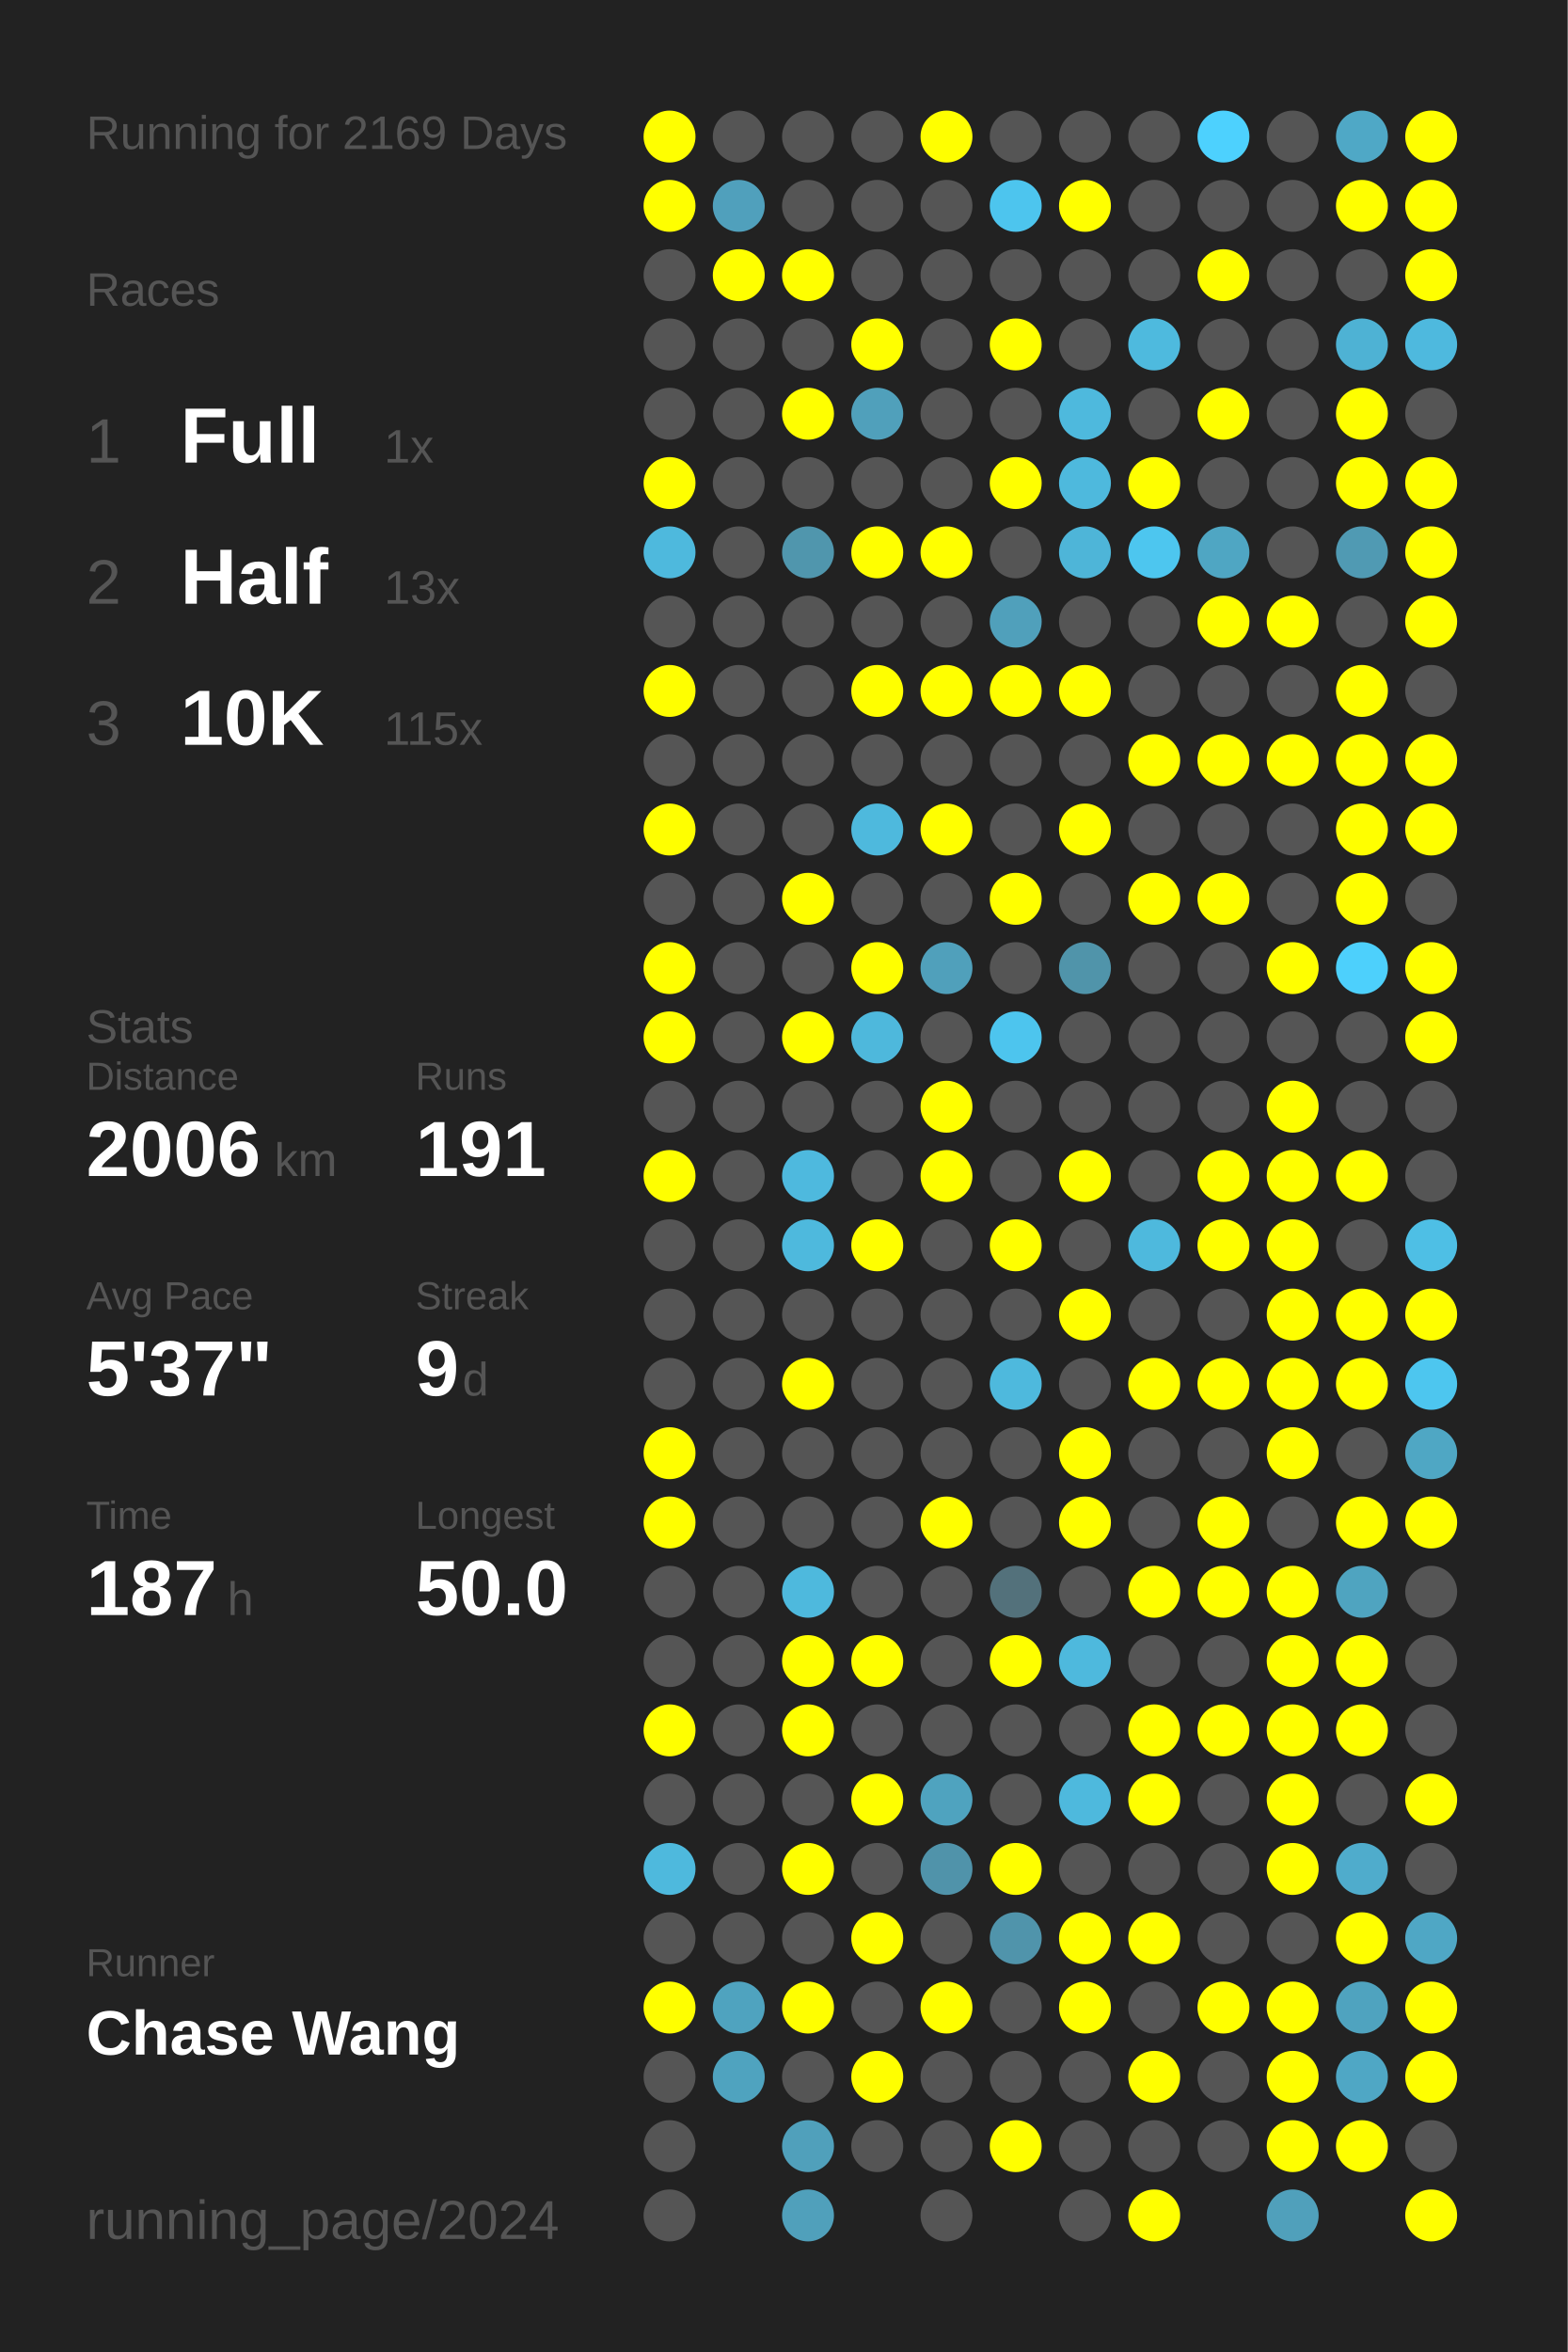
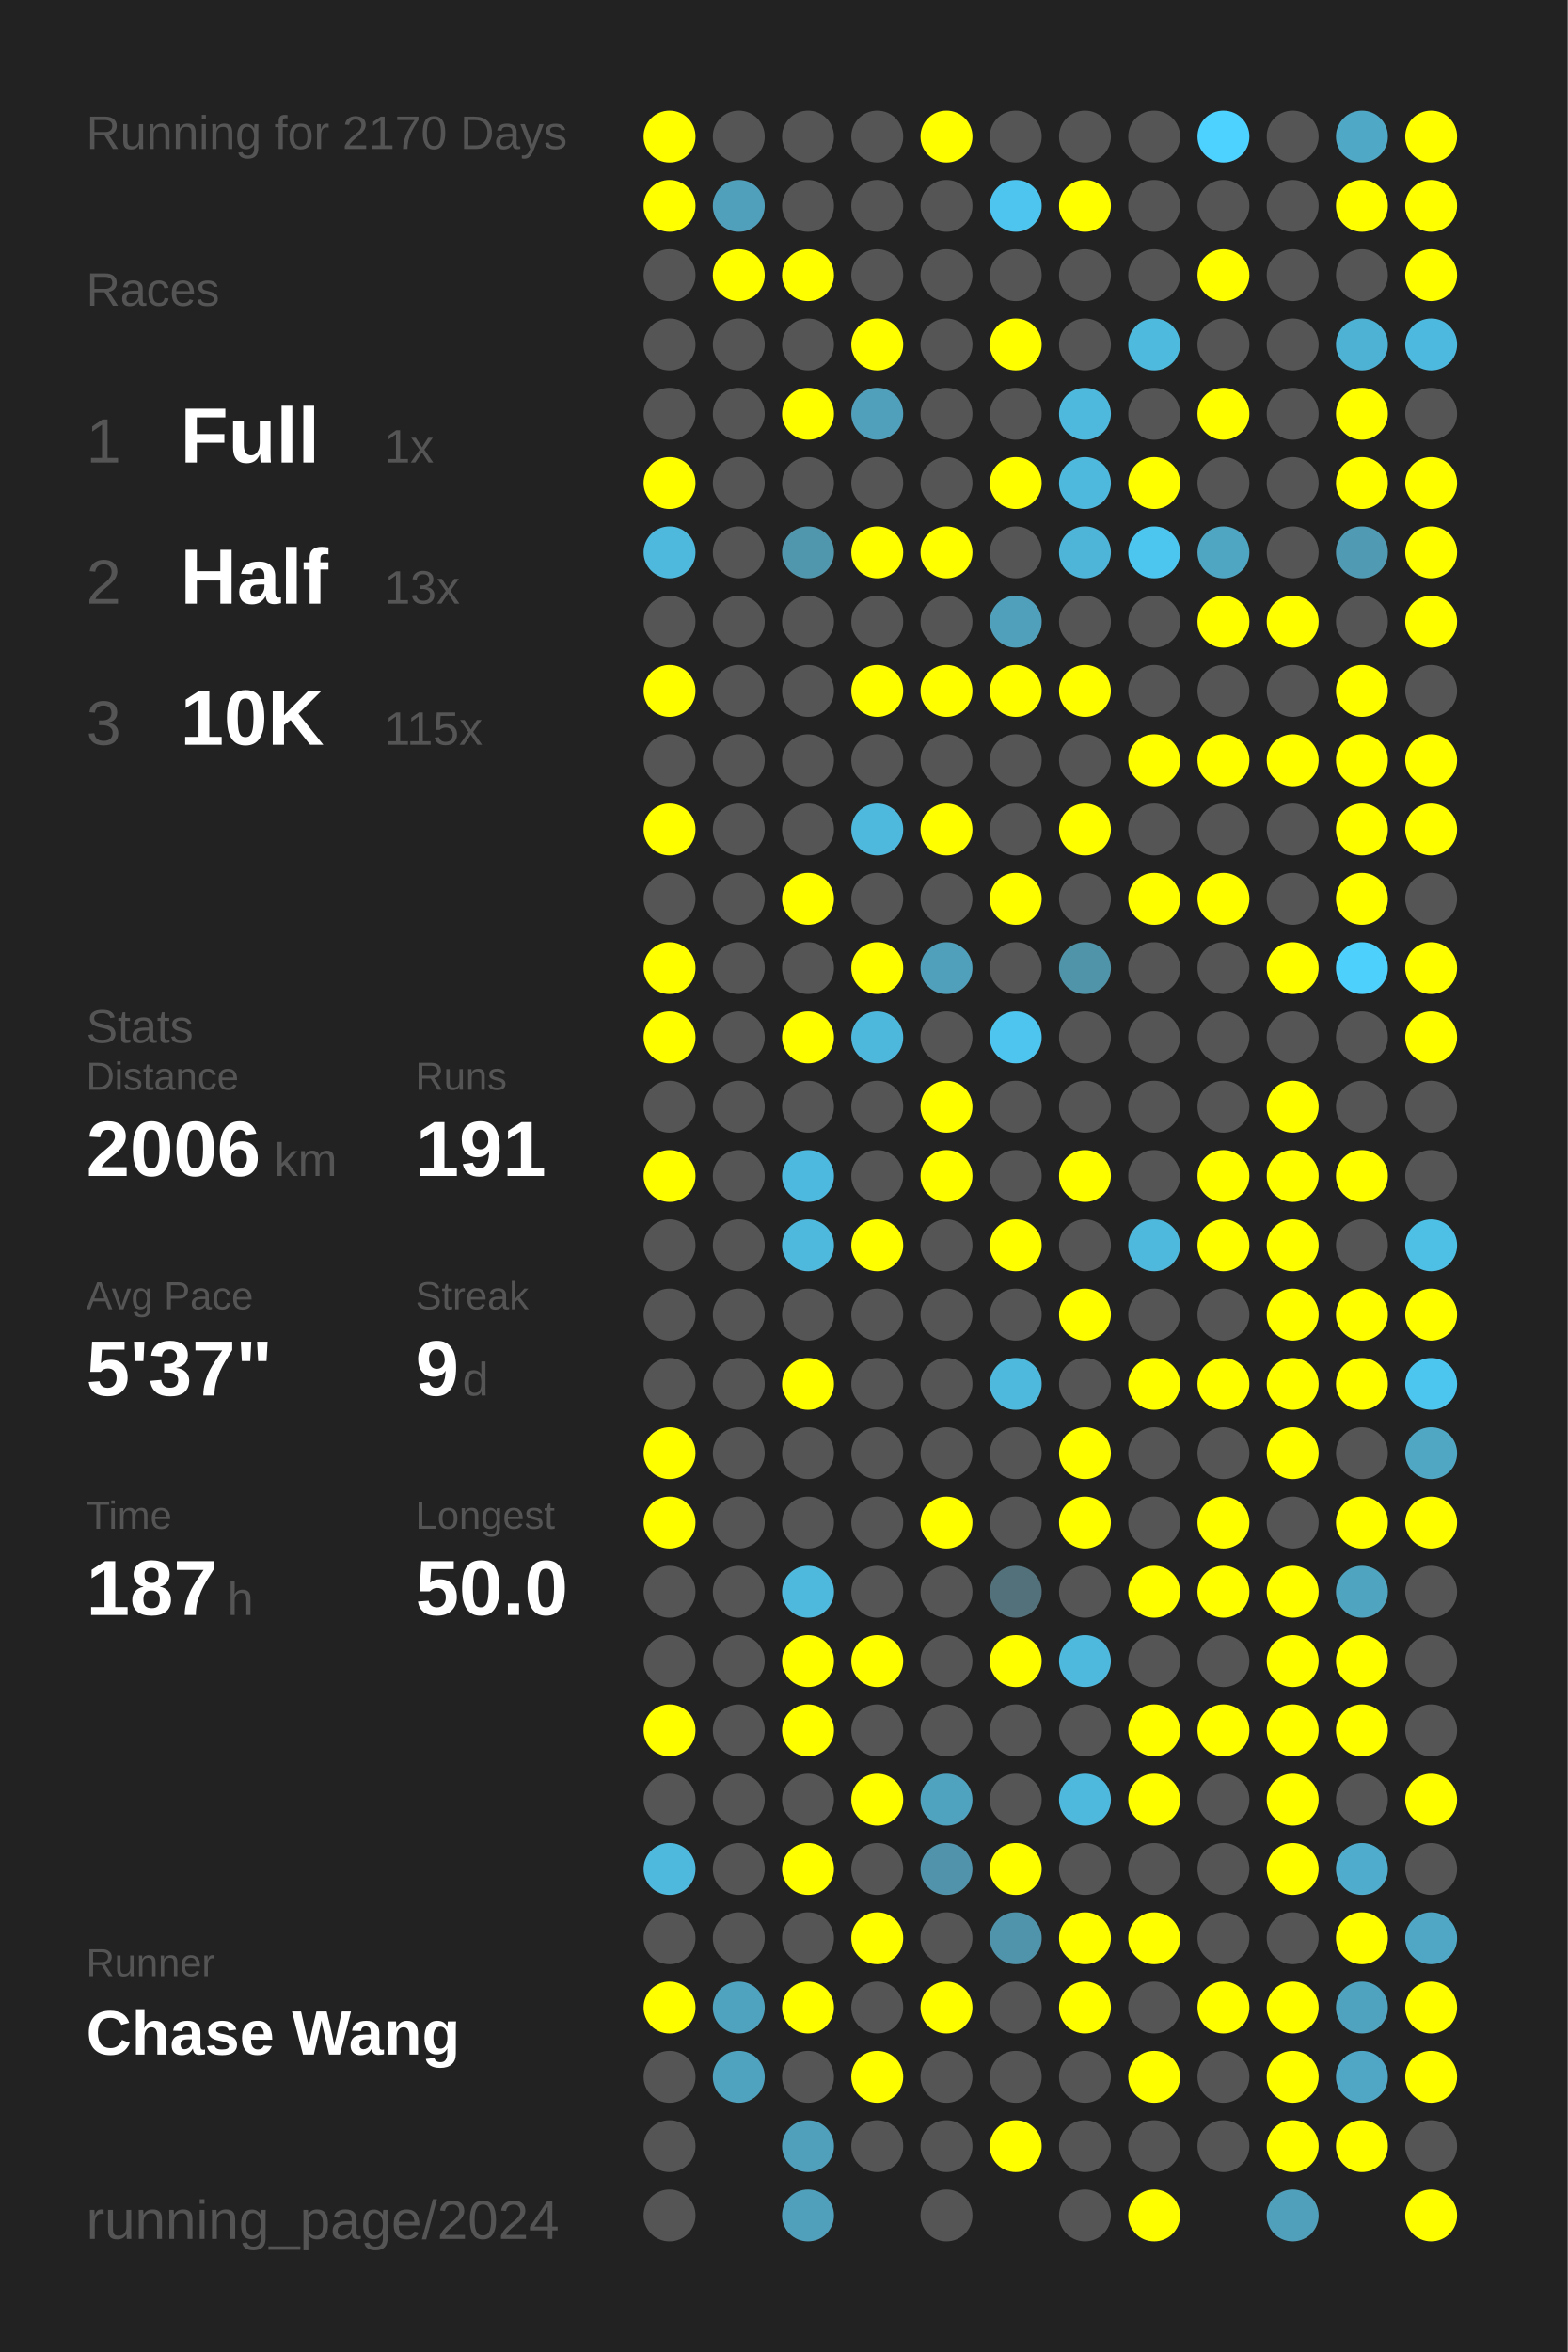
<svg xmlns="http://www.w3.org/2000/svg" baseProfile="full" height="300mm" version="1.1" viewBox="0,0,200,300" width="200mm">
  <defs />
  <rect fill="#222222" height="300" width="200" x="0" y="0" />
-   <text fill="#555555" style="font-size:6px; font-family:Arial;" x="11" y="19">Running for 2169 Days</text>
+   <text fill="#555555" style="font-size:6px; font-family:Arial;" x="11" y="19">Running for 2170 Days</text>
  <text fill="#555555" style="font-size:6px; font-family:Arial;" x="11" y="39">Races</text>
  <text fill="#555555" style="font-size:8px; font-family:Arial;" x="11" y="59">1</text>
  <text fill="#FFFFFF" style="font-size:10px; font-family:Arial; font-weight:bold;" x="23" y="59">Full</text>
  <text fill="#555555" style="font-size:6px; font-family:Arial;" x="49" y="59">1x</text>
  <text fill="#555555" style="font-size:8px; font-family:Arial;" x="11" y="77">2</text>
  <text fill="#FFFFFF" style="font-size:10px; font-family:Arial; font-weight:bold;" x="23" y="77">Half</text>
  <text fill="#555555" style="font-size:6px; font-family:Arial;" x="49" y="77">13x</text>
  <text fill="#555555" style="font-size:8px; font-family:Arial;" x="11" y="95">3</text>
  <text fill="#FFFFFF" style="font-size:10px; font-family:Arial; font-weight:bold;" x="23" y="95">10K</text>
  <text fill="#555555" style="font-size:6px; font-family:Arial;" x="49" y="95">115x</text>
  <text fill="#555555" style="font-size:6px; font-family:Arial;" x="11" y="133">Stats</text>
  <text fill="#555555" style="font-size:5px; font-family:Arial;" x="11" y="139">Distance</text>
  <text fill="#FFFFFF" style="font-size:10px; font-family:Arial; font-weight:bold;" x="11" y="150">2006</text>
  <text fill="#555555" style="font-size:6px; font-family:Arial;" x="35" y="150">km</text>
  <text fill="#555555" style="font-size:5px; font-family:Arial;" x="53" y="139">Runs</text>
  <text fill="#FFFFFF" style="font-size:10px; font-family:Arial; font-weight:bold;" x="53" y="150">191</text>
  <text fill="#555555" style="font-size:5px; font-family:Arial;" x="11" y="167">Avg Pace</text>
  <text fill="#FFFFFF" style="font-size:10px; font-family:Arial; font-weight:bold;" x="11" y="178">5'37"</text>
  <text fill="#555555" style="font-size:5px; font-family:Arial;" x="53" y="167">Streak</text>
  <text fill="#FFFFFF" style="font-size:10px; font-family:Arial; font-weight:bold;" x="53" y="178">9</text>
  <text fill="#555555" style="font-size:6px; font-family:Arial;" x="59" y="178">d</text>
  <text fill="#555555" style="font-size:5px; font-family:Arial;" x="11" y="195">Time</text>
  <text fill="#FFFFFF" style="font-size:10px; font-family:Arial; font-weight:bold;" x="11" y="206">187</text>
  <text fill="#555555" style="font-size:6px; font-family:Arial;" x="29" y="206">h</text>
  <text fill="#555555" style="font-size:5px; font-family:Arial;" x="53" y="195">Longest</text>
  <text fill="#FFFFFF" style="font-size:10px; font-family:Arial; font-weight:bold;" x="53" y="206">50.0</text>
  <text fill="#555555" style="font-size:5px; font-family:Arial;" x="11" y="252.065">Runner</text>
  <text fill="#FFFFFF" style="font-size:8px; font-family:Arial; font-weight:bold;" x="11" y="262.065">Chase Wang</text>
  <text fill="#555555" style="font-size:7px; font-family:Arial;" x="11" y="285.581">running_page/2024</text>
  <circle cx="85.417" cy="17.419" fill="#FFFF00" r="3.312" />
  <circle cx="85.417" cy="26.258" fill="#FFFF00" r="3.312" />
  <circle cx="85.417" cy="35.097" fill="#555555" r="3.312" />
  <circle cx="85.417" cy="43.935" fill="#555555" r="3.312" />
  <circle cx="85.417" cy="52.774" fill="#555555" r="3.312" />
  <circle cx="85.417" cy="61.613" fill="#FFFF00" r="3.312" />
  <circle cx="85.417" cy="70.452" fill="#4eb9dd" r="3.312" />
  <circle cx="85.417" cy="79.29" fill="#555555" r="3.312" />
  <circle cx="85.417" cy="88.129" fill="#FFFF00" r="3.312" />
  <circle cx="85.417" cy="96.968" fill="#555555" r="3.312" />
  <circle cx="85.417" cy="105.806" fill="#FFFF00" r="3.312" />
  <circle cx="85.417" cy="114.645" fill="#555555" r="3.312" />
  <circle cx="85.417" cy="123.484" fill="#FFFF00" r="3.312" />
  <circle cx="85.417" cy="132.323" fill="#FFFF00" r="3.312" />
  <circle cx="85.417" cy="141.161" fill="#555555" r="3.312" />
  <circle cx="85.417" cy="150" fill="#FFFF00" r="3.312" />
  <circle cx="85.417" cy="158.839" fill="#555555" r="3.312" />
  <circle cx="85.417" cy="167.677" fill="#555555" r="3.312" />
  <circle cx="85.417" cy="176.516" fill="#555555" r="3.312" />
  <circle cx="85.417" cy="185.355" fill="#FFFF00" r="3.312" />
  <circle cx="85.417" cy="194.194" fill="#FFFF00" r="3.312" />
  <circle cx="85.417" cy="203.032" fill="#555555" r="3.312" />
  <circle cx="85.417" cy="211.871" fill="#555555" r="3.312" />
  <circle cx="85.417" cy="220.71" fill="#FFFF00" r="3.312" />
  <circle cx="85.417" cy="229.548" fill="#555555" r="3.312" />
  <circle cx="85.417" cy="238.387" fill="#4eb9dd" r="3.312" />
  <circle cx="85.417" cy="247.226" fill="#555555" r="3.312" />
  <circle cx="85.417" cy="256.065" fill="#FFFF00" r="3.312" />
  <circle cx="85.417" cy="264.903" fill="#555555" r="3.312" />
  <circle cx="85.417" cy="273.742" fill="#555555" r="3.312" />
  <circle cx="85.417" cy="282.581" fill="#555555" r="3.312" />
  <circle cx="94.25" cy="17.419" fill="#555555" r="3.312" />
  <circle cx="94.25" cy="26.258" fill="#50a0bc" r="3.312" />
  <circle cx="94.25" cy="35.097" fill="#FFFF00" r="3.312" />
  <circle cx="94.25" cy="43.935" fill="#555555" r="3.312" />
  <circle cx="94.25" cy="52.774" fill="#555555" r="3.312" />
  <circle cx="94.25" cy="61.613" fill="#555555" r="3.312" />
  <circle cx="94.25" cy="70.452" fill="#555555" r="3.312" />
  <circle cx="94.25" cy="79.29" fill="#555555" r="3.312" />
  <circle cx="94.25" cy="88.129" fill="#555555" r="3.312" />
  <circle cx="94.25" cy="96.968" fill="#555555" r="3.312" />
  <circle cx="94.25" cy="105.806" fill="#555555" r="3.312" />
  <circle cx="94.25" cy="114.645" fill="#555555" r="3.312" />
  <circle cx="94.25" cy="123.484" fill="#555555" r="3.312" />
  <circle cx="94.25" cy="132.323" fill="#555555" r="3.312" />
  <circle cx="94.25" cy="141.161" fill="#555555" r="3.312" />
  <circle cx="94.25" cy="150" fill="#555555" r="3.312" />
  <circle cx="94.25" cy="158.839" fill="#555555" r="3.312" />
  <circle cx="94.25" cy="167.677" fill="#555555" r="3.312" />
  <circle cx="94.25" cy="176.516" fill="#555555" r="3.312" />
  <circle cx="94.25" cy="185.355" fill="#555555" r="3.312" />
  <circle cx="94.25" cy="194.194" fill="#555555" r="3.312" />
  <circle cx="94.25" cy="203.032" fill="#555555" r="3.312" />
  <circle cx="94.25" cy="211.871" fill="#555555" r="3.312" />
  <circle cx="94.25" cy="220.71" fill="#555555" r="3.312" />
  <circle cx="94.25" cy="229.548" fill="#555555" r="3.312" />
  <circle cx="94.25" cy="238.387" fill="#555555" r="3.312" />
  <circle cx="94.25" cy="247.226" fill="#555555" r="3.312" />
  <circle cx="94.25" cy="256.065" fill="#4fa3bf" r="3.312" />
  <circle cx="94.25" cy="264.903" fill="#4fa3bf" r="3.312" />
  <circle cx="103.083" cy="17.419" fill="#555555" r="3.312" />
  <circle cx="103.083" cy="26.258" fill="#555555" r="3.312" />
  <circle cx="103.083" cy="35.097" fill="#FFFF00" r="3.312" />
  <circle cx="103.083" cy="43.935" fill="#555555" r="3.312" />
  <circle cx="103.083" cy="52.774" fill="#FFFF00" r="3.312" />
  <circle cx="103.083" cy="61.613" fill="#555555" r="3.312" />
  <circle cx="103.083" cy="70.452" fill="#5096ad" r="3.312" />
  <circle cx="103.083" cy="79.29" fill="#555555" r="3.312" />
  <circle cx="103.083" cy="88.129" fill="#555555" r="3.312" />
  <circle cx="103.083" cy="96.968" fill="#555555" r="3.312" />
  <circle cx="103.083" cy="105.806" fill="#555555" r="3.312" />
  <circle cx="103.083" cy="114.645" fill="#FFFF00" r="3.312" />
  <circle cx="103.083" cy="123.484" fill="#555555" r="3.312" />
  <circle cx="103.083" cy="132.323" fill="#FFFF00" r="3.312" />
  <circle cx="103.083" cy="141.161" fill="#555555" r="3.312" />
  <circle cx="103.083" cy="150" fill="#4eb9de" r="3.312" />
  <circle cx="103.083" cy="158.839" fill="#4eb9dd" r="3.312" />
  <circle cx="103.083" cy="167.677" fill="#555555" r="3.312" />
  <circle cx="103.083" cy="176.516" fill="#FFFF00" r="3.312" />
  <circle cx="103.083" cy="185.355" fill="#555555" r="3.312" />
  <circle cx="103.083" cy="194.194" fill="#555555" r="3.312" />
  <circle cx="103.083" cy="203.032" fill="#4eb9dd" r="3.312" />
  <circle cx="103.083" cy="211.871" fill="#FFFF00" r="3.312" />
  <circle cx="103.083" cy="220.71" fill="#FFFF00" r="3.312" />
  <circle cx="103.083" cy="229.548" fill="#555555" r="3.312" />
  <circle cx="103.083" cy="238.387" fill="#FFFF00" r="3.312" />
  <circle cx="103.083" cy="247.226" fill="#555555" r="3.312" />
  <circle cx="103.083" cy="256.065" fill="#FFFF00" r="3.312" />
  <circle cx="103.083" cy="264.903" fill="#555555" r="3.312" />
  <circle cx="103.083" cy="273.742" fill="#50a0bb" r="3.312" />
  <circle cx="103.083" cy="282.581" fill="#50a0bb" r="3.312" />
  <circle cx="111.917" cy="17.419" fill="#555555" r="3.312" />
  <circle cx="111.917" cy="26.258" fill="#555555" r="3.312" />
  <circle cx="111.917" cy="35.097" fill="#555555" r="3.312" />
  <circle cx="111.917" cy="43.935" fill="#FFFF00" r="3.312" />
  <circle cx="111.917" cy="52.774" fill="#50a0bb" r="3.312" />
  <circle cx="111.917" cy="61.613" fill="#555555" r="3.312" />
  <circle cx="111.917" cy="70.452" fill="#FFFF00" r="3.312" />
  <circle cx="111.917" cy="79.29" fill="#555555" r="3.312" />
  <circle cx="111.917" cy="88.129" fill="#FFFF00" r="3.312" />
  <circle cx="111.917" cy="96.968" fill="#555555" r="3.312" />
  <circle cx="111.917" cy="105.806" fill="#4eb9dd" r="3.312" />
  <circle cx="111.917" cy="114.645" fill="#555555" r="3.312" />
  <circle cx="111.917" cy="123.484" fill="#FFFF00" r="3.312" />
  <circle cx="111.917" cy="132.323" fill="#4eb8dc" r="3.312" />
  <circle cx="111.917" cy="141.161" fill="#555555" r="3.312" />
  <circle cx="111.917" cy="150" fill="#555555" r="3.312" />
  <circle cx="111.917" cy="158.839" fill="#FFFF00" r="3.312" />
  <circle cx="111.917" cy="167.677" fill="#555555" r="3.312" />
  <circle cx="111.917" cy="176.516" fill="#555555" r="3.312" />
  <circle cx="111.917" cy="185.355" fill="#555555" r="3.312" />
  <circle cx="111.917" cy="194.194" fill="#555555" r="3.312" />
  <circle cx="111.917" cy="203.032" fill="#555555" r="3.312" />
  <circle cx="111.917" cy="211.871" fill="#FFFF00" r="3.312" />
  <circle cx="111.917" cy="220.71" fill="#555555" r="3.312" />
  <circle cx="111.917" cy="229.548" fill="#FFFF00" r="3.312" />
  <circle cx="111.917" cy="238.387" fill="#555555" r="3.312" />
  <circle cx="111.917" cy="247.226" fill="#FFFF00" r="3.312" />
  <circle cx="111.917" cy="256.065" fill="#555555" r="3.312" />
  <circle cx="111.917" cy="264.903" fill="#FFFF00" r="3.312" />
  <circle cx="111.917" cy="273.742" fill="#555555" r="3.312" />
  <circle cx="120.75" cy="17.419" fill="#FFFF00" r="3.312" />
  <circle cx="120.75" cy="26.258" fill="#555555" r="3.312" />
  <circle cx="120.75" cy="35.097" fill="#555555" r="3.312" />
  <circle cx="120.75" cy="43.935" fill="#555555" r="3.312" />
  <circle cx="120.75" cy="52.774" fill="#555555" r="3.312" />
  <circle cx="120.75" cy="61.613" fill="#555555" r="3.312" />
  <circle cx="120.75" cy="70.452" fill="#FFFF00" r="3.312" />
  <circle cx="120.75" cy="79.29" fill="#555555" r="3.312" />
  <circle cx="120.75" cy="88.129" fill="#FFFF00" r="3.312" />
  <circle cx="120.75" cy="96.968" fill="#555555" r="3.312" />
  <circle cx="120.75" cy="105.806" fill="#FFFF00" r="3.312" />
  <circle cx="120.75" cy="114.645" fill="#555555" r="3.312" />
  <circle cx="120.75" cy="123.484" fill="#50a0bb" r="3.312" />
  <circle cx="120.75" cy="132.323" fill="#555555" r="3.312" />
  <circle cx="120.75" cy="141.161" fill="#FFFF00" r="3.312" />
  <circle cx="120.75" cy="150" fill="#FFFF00" r="3.312" />
  <circle cx="120.75" cy="158.839" fill="#555555" r="3.312" />
  <circle cx="120.75" cy="167.677" fill="#555555" r="3.312" />
  <circle cx="120.75" cy="176.516" fill="#555555" r="3.312" />
  <circle cx="120.75" cy="185.355" fill="#555555" r="3.312" />
  <circle cx="120.75" cy="194.194" fill="#FFFF00" r="3.312" />
  <circle cx="120.75" cy="203.032" fill="#555555" r="3.312" />
  <circle cx="120.75" cy="211.871" fill="#555555" r="3.312" />
  <circle cx="120.75" cy="220.71" fill="#555555" r="3.312" />
  <circle cx="120.75" cy="229.548" fill="#4fa3bf" r="3.312" />
  <circle cx="120.75" cy="238.387" fill="#5093aa" r="3.312" />
  <circle cx="120.75" cy="247.226" fill="#555555" r="3.312" />
  <circle cx="120.75" cy="256.065" fill="#FFFF00" r="3.312" />
  <circle cx="120.75" cy="264.903" fill="#555555" r="3.312" />
  <circle cx="120.75" cy="273.742" fill="#555555" r="3.312" />
  <circle cx="120.75" cy="282.581" fill="#555555" r="3.312" />
  <circle cx="129.583" cy="17.419" fill="#555555" r="3.312" />
  <circle cx="129.583" cy="26.258" fill="#4dc5ee" r="3.312" />
  <circle cx="129.583" cy="35.097" fill="#555555" r="3.312" />
  <circle cx="129.583" cy="43.935" fill="#FFFF00" r="3.312" />
  <circle cx="129.583" cy="52.774" fill="#555555" r="3.312" />
  <circle cx="129.583" cy="61.613" fill="#FFFF00" r="3.312" />
  <circle cx="129.583" cy="70.452" fill="#555555" r="3.312" />
  <circle cx="129.583" cy="79.29" fill="#50a0bb" r="3.312" />
  <circle cx="129.583" cy="88.129" fill="#FFFF00" r="3.312" />
  <circle cx="129.583" cy="96.968" fill="#555555" r="3.312" />
  <circle cx="129.583" cy="105.806" fill="#555555" r="3.312" />
  <circle cx="129.583" cy="114.645" fill="#FFFF00" r="3.312" />
  <circle cx="129.583" cy="123.484" fill="#555555" r="3.312" />
  <circle cx="129.583" cy="132.323" fill="#4dc5ee" r="3.312" />
  <circle cx="129.583" cy="141.161" fill="#555555" r="3.312" />
  <circle cx="129.583" cy="150" fill="#555555" r="3.312" />
  <circle cx="129.583" cy="158.839" fill="#FFFF00" r="3.312" />
  <circle cx="129.583" cy="167.677" fill="#555555" r="3.312" />
  <circle cx="129.583" cy="176.516" fill="#4eb9dd" r="3.312" />
  <circle cx="129.583" cy="185.355" fill="#555555" r="3.312" />
  <circle cx="129.583" cy="194.194" fill="#555555" r="3.312" />
  <circle cx="129.583" cy="203.032" fill="#53717b" r="3.312" />
  <circle cx="129.583" cy="211.871" fill="#FFFF00" r="3.312" />
  <circle cx="129.583" cy="220.71" fill="#555555" r="3.312" />
  <circle cx="129.583" cy="229.548" fill="#555555" r="3.312" />
  <circle cx="129.583" cy="238.387" fill="#FFFF00" r="3.312" />
  <circle cx="129.583" cy="247.226" fill="#5094ab" r="3.312" />
  <circle cx="129.583" cy="256.065" fill="#555555" r="3.312" />
  <circle cx="129.583" cy="264.903" fill="#555555" r="3.312" />
  <circle cx="129.583" cy="273.742" fill="#FFFF00" r="3.312" />
  <circle cx="138.417" cy="17.419" fill="#555555" r="3.312" />
  <circle cx="138.417" cy="26.258" fill="#FFFF00" r="3.312" />
  <circle cx="138.417" cy="35.097" fill="#555555" r="3.312" />
  <circle cx="138.417" cy="43.935" fill="#555555" r="3.312" />
  <circle cx="138.417" cy="52.774" fill="#4eb9dd" r="3.312" />
  <circle cx="138.417" cy="61.613" fill="#4eb9dd" r="3.312" />
  <circle cx="138.417" cy="70.452" fill="#4eb5d8" r="3.312" />
  <circle cx="138.417" cy="79.29" fill="#555555" r="3.312" />
  <circle cx="138.417" cy="88.129" fill="#FFFF00" r="3.312" />
  <circle cx="138.417" cy="96.968" fill="#555555" r="3.312" />
  <circle cx="138.417" cy="105.806" fill="#FFFF00" r="3.312" />
  <circle cx="138.417" cy="114.645" fill="#555555" r="3.312" />
  <circle cx="138.417" cy="123.484" fill="#5094aa" r="3.312" />
  <circle cx="138.417" cy="132.323" fill="#555555" r="3.312" />
  <circle cx="138.417" cy="141.161" fill="#555555" r="3.312" />
  <circle cx="138.417" cy="150" fill="#FFFF00" r="3.312" />
  <circle cx="138.417" cy="158.839" fill="#555555" r="3.312" />
  <circle cx="138.417" cy="167.677" fill="#FFFF00" r="3.312" />
  <circle cx="138.417" cy="176.516" fill="#555555" r="3.312" />
  <circle cx="138.417" cy="185.355" fill="#FFFF00" r="3.312" />
  <circle cx="138.417" cy="194.194" fill="#FFFF00" r="3.312" />
  <circle cx="138.417" cy="203.032" fill="#555555" r="3.312" />
  <circle cx="138.417" cy="211.871" fill="#4eb9dd" r="3.312" />
  <circle cx="138.417" cy="220.71" fill="#555555" r="3.312" />
  <circle cx="138.417" cy="229.548" fill="#4eb9dd" r="3.312" />
  <circle cx="138.417" cy="238.387" fill="#555555" r="3.312" />
  <circle cx="138.417" cy="247.226" fill="#FFFF00" r="3.312" />
  <circle cx="138.417" cy="256.065" fill="#FFFF00" r="3.312" />
  <circle cx="138.417" cy="264.903" fill="#555555" r="3.312" />
  <circle cx="138.417" cy="273.742" fill="#555555" r="3.312" />
  <circle cx="138.417" cy="282.581" fill="#555555" r="3.312" />
  <circle cx="147.25" cy="17.419" fill="#555555" r="3.312" />
  <circle cx="147.25" cy="26.258" fill="#555555" r="3.312" />
  <circle cx="147.25" cy="35.097" fill="#555555" r="3.312" />
  <circle cx="147.25" cy="43.935" fill="#4ebade" r="3.312" />
  <circle cx="147.25" cy="52.774" fill="#555555" r="3.312" />
  <circle cx="147.25" cy="61.613" fill="#FFFF00" r="3.312" />
  <circle cx="147.25" cy="70.452" fill="#4dc6ef" r="3.312" />
  <circle cx="147.25" cy="79.29" fill="#555555" r="3.312" />
  <circle cx="147.25" cy="88.129" fill="#555555" r="3.312" />
  <circle cx="147.25" cy="96.968" fill="#FFFF00" r="3.312" />
  <circle cx="147.25" cy="105.806" fill="#555555" r="3.312" />
  <circle cx="147.25" cy="114.645" fill="#FFFF00" r="3.312" />
  <circle cx="147.25" cy="123.484" fill="#555555" r="3.312" />
  <circle cx="147.25" cy="132.323" fill="#555555" r="3.312" />
  <circle cx="147.25" cy="141.161" fill="#555555" r="3.312" />
  <circle cx="147.25" cy="150" fill="#555555" r="3.312" />
  <circle cx="147.25" cy="158.839" fill="#4eb9dd" r="3.312" />
  <circle cx="147.25" cy="167.677" fill="#555555" r="3.312" />
  <circle cx="147.25" cy="176.516" fill="#FFFF00" r="3.312" />
  <circle cx="147.25" cy="185.355" fill="#555555" r="3.312" />
  <circle cx="147.25" cy="194.194" fill="#555555" r="3.312" />
  <circle cx="147.25" cy="203.032" fill="#FFFF00" r="3.312" />
  <circle cx="147.25" cy="211.871" fill="#555555" r="3.312" />
  <circle cx="147.25" cy="220.71" fill="#FFFF00" r="3.312" />
  <circle cx="147.25" cy="229.548" fill="#FFFF00" r="3.312" />
  <circle cx="147.25" cy="238.387" fill="#555555" r="3.312" />
  <circle cx="147.25" cy="247.226" fill="#FFFF00" r="3.312" />
  <circle cx="147.25" cy="256.065" fill="#555555" r="3.312" />
  <circle cx="147.25" cy="264.903" fill="#FFFF00" r="3.312" />
  <circle cx="147.25" cy="273.742" fill="#555555" r="3.312" />
  <circle cx="147.25" cy="282.581" fill="#FFFF00" r="3.312" />
  <circle cx="156.083" cy="17.419" fill="#4dd1fe" r="3.312" />
  <circle cx="156.083" cy="26.258" fill="#555555" r="3.312" />
  <circle cx="156.083" cy="35.097" fill="#FFFF00" r="3.312" />
  <circle cx="156.083" cy="43.935" fill="#555555" r="3.312" />
  <circle cx="156.083" cy="52.774" fill="#FFFF00" r="3.312" />
  <circle cx="156.083" cy="61.613" fill="#555555" r="3.312" />
  <circle cx="156.083" cy="70.452" fill="#4fa6c3" r="3.312" />
  <circle cx="156.083" cy="79.29" fill="#FFFF00" r="3.312" />
  <circle cx="156.083" cy="88.129" fill="#555555" r="3.312" />
  <circle cx="156.083" cy="96.968" fill="#FFFF00" r="3.312" />
  <circle cx="156.083" cy="105.806" fill="#555555" r="3.312" />
  <circle cx="156.083" cy="114.645" fill="#FFFF00" r="3.312" />
  <circle cx="156.083" cy="123.484" fill="#555555" r="3.312" />
  <circle cx="156.083" cy="132.323" fill="#555555" r="3.312" />
  <circle cx="156.083" cy="141.161" fill="#555555" r="3.312" />
  <circle cx="156.083" cy="150" fill="#FFFF00" r="3.312" />
  <circle cx="156.083" cy="158.839" fill="#FFFF00" r="3.312" />
  <circle cx="156.083" cy="167.677" fill="#555555" r="3.312" />
  <circle cx="156.083" cy="176.516" fill="#FFFF00" r="3.312" />
  <circle cx="156.083" cy="185.355" fill="#555555" r="3.312" />
  <circle cx="156.083" cy="194.194" fill="#FFFF00" r="3.312" />
  <circle cx="156.083" cy="203.032" fill="#FFFF00" r="3.312" />
  <circle cx="156.083" cy="211.871" fill="#555555" r="3.312" />
  <circle cx="156.083" cy="220.71" fill="#FFFF00" r="3.312" />
  <circle cx="156.083" cy="229.548" fill="#555555" r="3.312" />
  <circle cx="156.083" cy="238.387" fill="#555555" r="3.312" />
  <circle cx="156.083" cy="247.226" fill="#555555" r="3.312" />
  <circle cx="156.083" cy="256.065" fill="#FFFF00" r="3.312" />
  <circle cx="156.083" cy="264.903" fill="#555555" r="3.312" />
  <circle cx="156.083" cy="273.742" fill="#555555" r="3.312" />
  <circle cx="164.917" cy="17.419" fill="#555555" r="3.312" />
  <circle cx="164.917" cy="26.258" fill="#555555" r="3.312" />
  <circle cx="164.917" cy="35.097" fill="#555555" r="3.312" />
  <circle cx="164.917" cy="43.935" fill="#555555" r="3.312" />
  <circle cx="164.917" cy="52.774" fill="#555555" r="3.312" />
  <circle cx="164.917" cy="61.613" fill="#555555" r="3.312" />
  <circle cx="164.917" cy="70.452" fill="#555555" r="3.312" />
  <circle cx="164.917" cy="79.29" fill="#FFFF00" r="3.312" />
  <circle cx="164.917" cy="88.129" fill="#555555" r="3.312" />
  <circle cx="164.917" cy="96.968" fill="#FFFF00" r="3.312" />
  <circle cx="164.917" cy="105.806" fill="#555555" r="3.312" />
  <circle cx="164.917" cy="114.645" fill="#555555" r="3.312" />
  <circle cx="164.917" cy="123.484" fill="#FFFF00" r="3.312" />
  <circle cx="164.917" cy="132.323" fill="#555555" r="3.312" />
  <circle cx="164.917" cy="141.161" fill="#FFFF00" r="3.312" />
  <circle cx="164.917" cy="150" fill="#FFFF00" r="3.312" />
  <circle cx="164.917" cy="158.839" fill="#FFFF00" r="3.312" />
  <circle cx="164.917" cy="167.677" fill="#FFFF00" r="3.312" />
  <circle cx="164.917" cy="176.516" fill="#FFFF00" r="3.312" />
  <circle cx="164.917" cy="185.355" fill="#FFFF00" r="3.312" />
  <circle cx="164.917" cy="194.194" fill="#555555" r="3.312" />
  <circle cx="164.917" cy="203.032" fill="#FFFF00" r="3.312" />
  <circle cx="164.917" cy="211.871" fill="#FFFF00" r="3.312" />
  <circle cx="164.917" cy="220.71" fill="#FFFF00" r="3.312" />
  <circle cx="164.917" cy="229.548" fill="#FFFF00" r="3.312" />
  <circle cx="164.917" cy="238.387" fill="#FFFF00" r="3.312" />
  <circle cx="164.917" cy="247.226" fill="#555555" r="3.312" />
  <circle cx="164.917" cy="256.065" fill="#FFFF00" r="3.312" />
  <circle cx="164.917" cy="264.903" fill="#FFFF00" r="3.312" />
  <circle cx="164.917" cy="273.742" fill="#FFFF00" r="3.312" />
  <circle cx="164.917" cy="282.581" fill="#50a0bb" r="3.312" />
  <circle cx="173.75" cy="17.419" fill="#4fa8c6" r="3.312" />
  <circle cx="173.75" cy="26.258" fill="#FFFF00" r="3.312" />
  <circle cx="173.75" cy="35.097" fill="#555555" r="3.312" />
  <circle cx="173.75" cy="43.935" fill="#4eb2d4" r="3.312" />
  <circle cx="173.75" cy="52.774" fill="#FFFF00" r="3.312" />
  <circle cx="173.75" cy="61.613" fill="#FFFF00" r="3.312" />
  <circle cx="173.75" cy="70.452" fill="#509ab3" r="3.312" />
  <circle cx="173.75" cy="79.29" fill="#555555" r="3.312" />
  <circle cx="173.75" cy="88.129" fill="#FFFF00" r="3.312" />
  <circle cx="173.75" cy="96.968" fill="#FFFF00" r="3.312" />
  <circle cx="173.75" cy="105.806" fill="#FFFF00" r="3.312" />
  <circle cx="173.75" cy="114.645" fill="#FFFF00" r="3.312" />
  <circle cx="173.75" cy="123.484" fill="#4dd0fc" r="3.312" />
  <circle cx="173.75" cy="132.323" fill="#555555" r="3.312" />
  <circle cx="173.75" cy="141.161" fill="#555555" r="3.312" />
  <circle cx="173.75" cy="150" fill="#FFFF00" r="3.312" />
  <circle cx="173.75" cy="158.839" fill="#555555" r="3.312" />
  <circle cx="173.75" cy="167.677" fill="#FFFF00" r="3.312" />
  <circle cx="173.75" cy="176.516" fill="#FFFF00" r="3.312" />
  <circle cx="173.75" cy="185.355" fill="#555555" r="3.312" />
  <circle cx="173.75" cy="194.194" fill="#FFFF00" r="3.312" />
  <circle cx="173.75" cy="203.032" fill="#4fa4c0" r="3.312" />
  <circle cx="173.75" cy="211.871" fill="#FFFF00" r="3.312" />
  <circle cx="173.75" cy="220.71" fill="#FFFF00" r="3.312" />
  <circle cx="173.75" cy="229.548" fill="#555555" r="3.312" />
  <circle cx="173.75" cy="238.387" fill="#4faccc" r="3.312" />
  <circle cx="173.75" cy="247.226" fill="#FFFF00" r="3.312" />
  <circle cx="173.75" cy="256.065" fill="#4fa3bf" r="3.312" />
  <circle cx="173.75" cy="264.903" fill="#4fa7c5" r="3.312" />
  <circle cx="173.75" cy="273.742" fill="#FFFF00" r="3.312" />
  <circle cx="182.583" cy="17.419" fill="#FFFF00" r="3.312" />
  <circle cx="182.583" cy="26.258" fill="#FFFF00" r="3.312" />
  <circle cx="182.583" cy="35.097" fill="#FFFF00" r="3.312" />
  <circle cx="182.583" cy="43.935" fill="#4eb9de" r="3.312" />
  <circle cx="182.583" cy="52.774" fill="#555555" r="3.312" />
  <circle cx="182.583" cy="61.613" fill="#FFFF00" r="3.312" />
  <circle cx="182.583" cy="70.452" fill="#FFFF00" r="3.312" />
  <circle cx="182.583" cy="79.29" fill="#FFFF00" r="3.312" />
  <circle cx="182.583" cy="88.129" fill="#555555" r="3.312" />
  <circle cx="182.583" cy="96.968" fill="#FFFF00" r="3.312" />
  <circle cx="182.583" cy="105.806" fill="#FFFF00" r="3.312" />
  <circle cx="182.583" cy="114.645" fill="#555555" r="3.312" />
  <circle cx="182.583" cy="123.484" fill="#FFFF00" r="3.312" />
  <circle cx="182.583" cy="132.323" fill="#FFFF00" r="3.312" />
  <circle cx="182.583" cy="141.161" fill="#555555" r="3.312" />
  <circle cx="182.583" cy="150" fill="#555555" r="3.312" />
  <circle cx="182.583" cy="158.839" fill="#4ebfe5" r="3.312" />
  <circle cx="182.583" cy="167.677" fill="#FFFF00" r="3.312" />
  <circle cx="182.583" cy="176.516" fill="#4dc6ef" r="3.312" />
  <circle cx="182.583" cy="185.355" fill="#4fa7c4" r="3.312" />
  <circle cx="182.583" cy="194.194" fill="#FFFF00" r="3.312" />
  <circle cx="182.583" cy="203.032" fill="#555555" r="3.312" />
  <circle cx="182.583" cy="211.871" fill="#555555" r="3.312" />
  <circle cx="182.583" cy="220.71" fill="#555555" r="3.312" />
  <circle cx="182.583" cy="229.548" fill="#FFFF00" r="3.312" />
  <circle cx="182.583" cy="238.387" fill="#555555" r="3.312" />
  <circle cx="182.583" cy="247.226" fill="#4fa7c5" r="3.312" />
  <circle cx="182.583" cy="256.065" fill="#FFFF00" r="3.312" />
  <circle cx="182.583" cy="264.903" fill="#FFFF00" r="3.312" />
  <circle cx="182.583" cy="273.742" fill="#555555" r="3.312" />
  <circle cx="182.583" cy="282.581" fill="#FFFF00" r="3.312" />
</svg>
